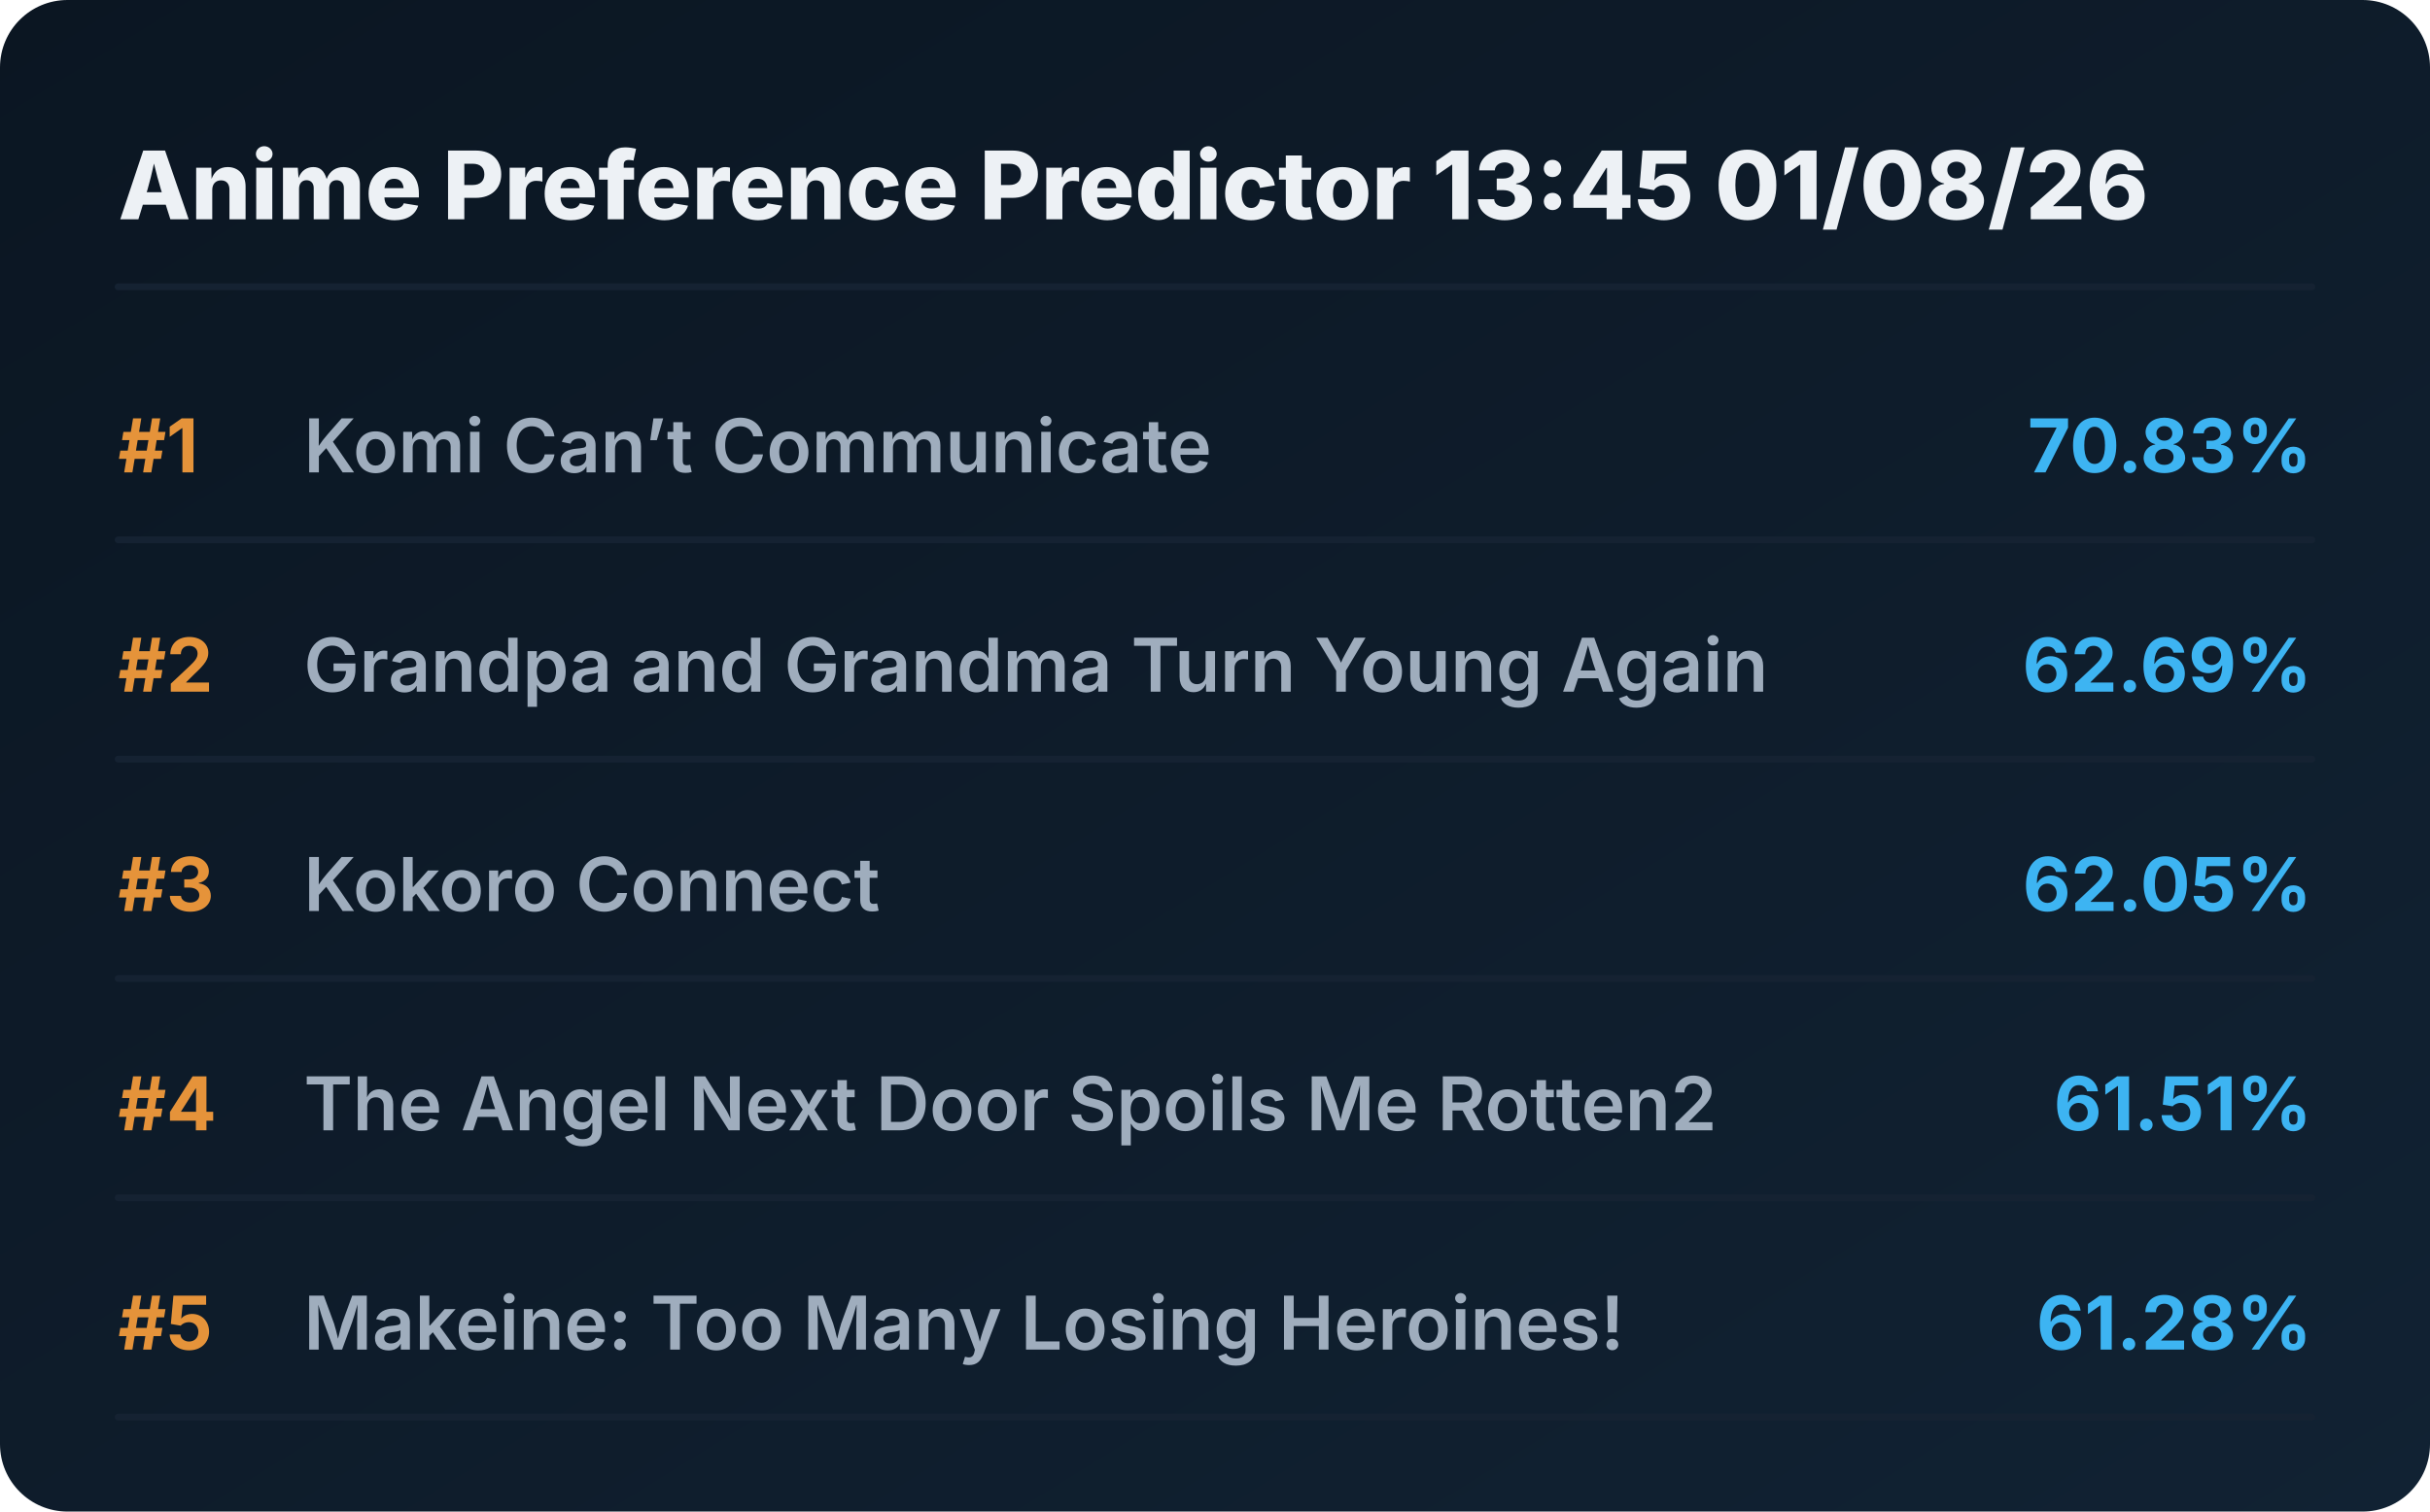
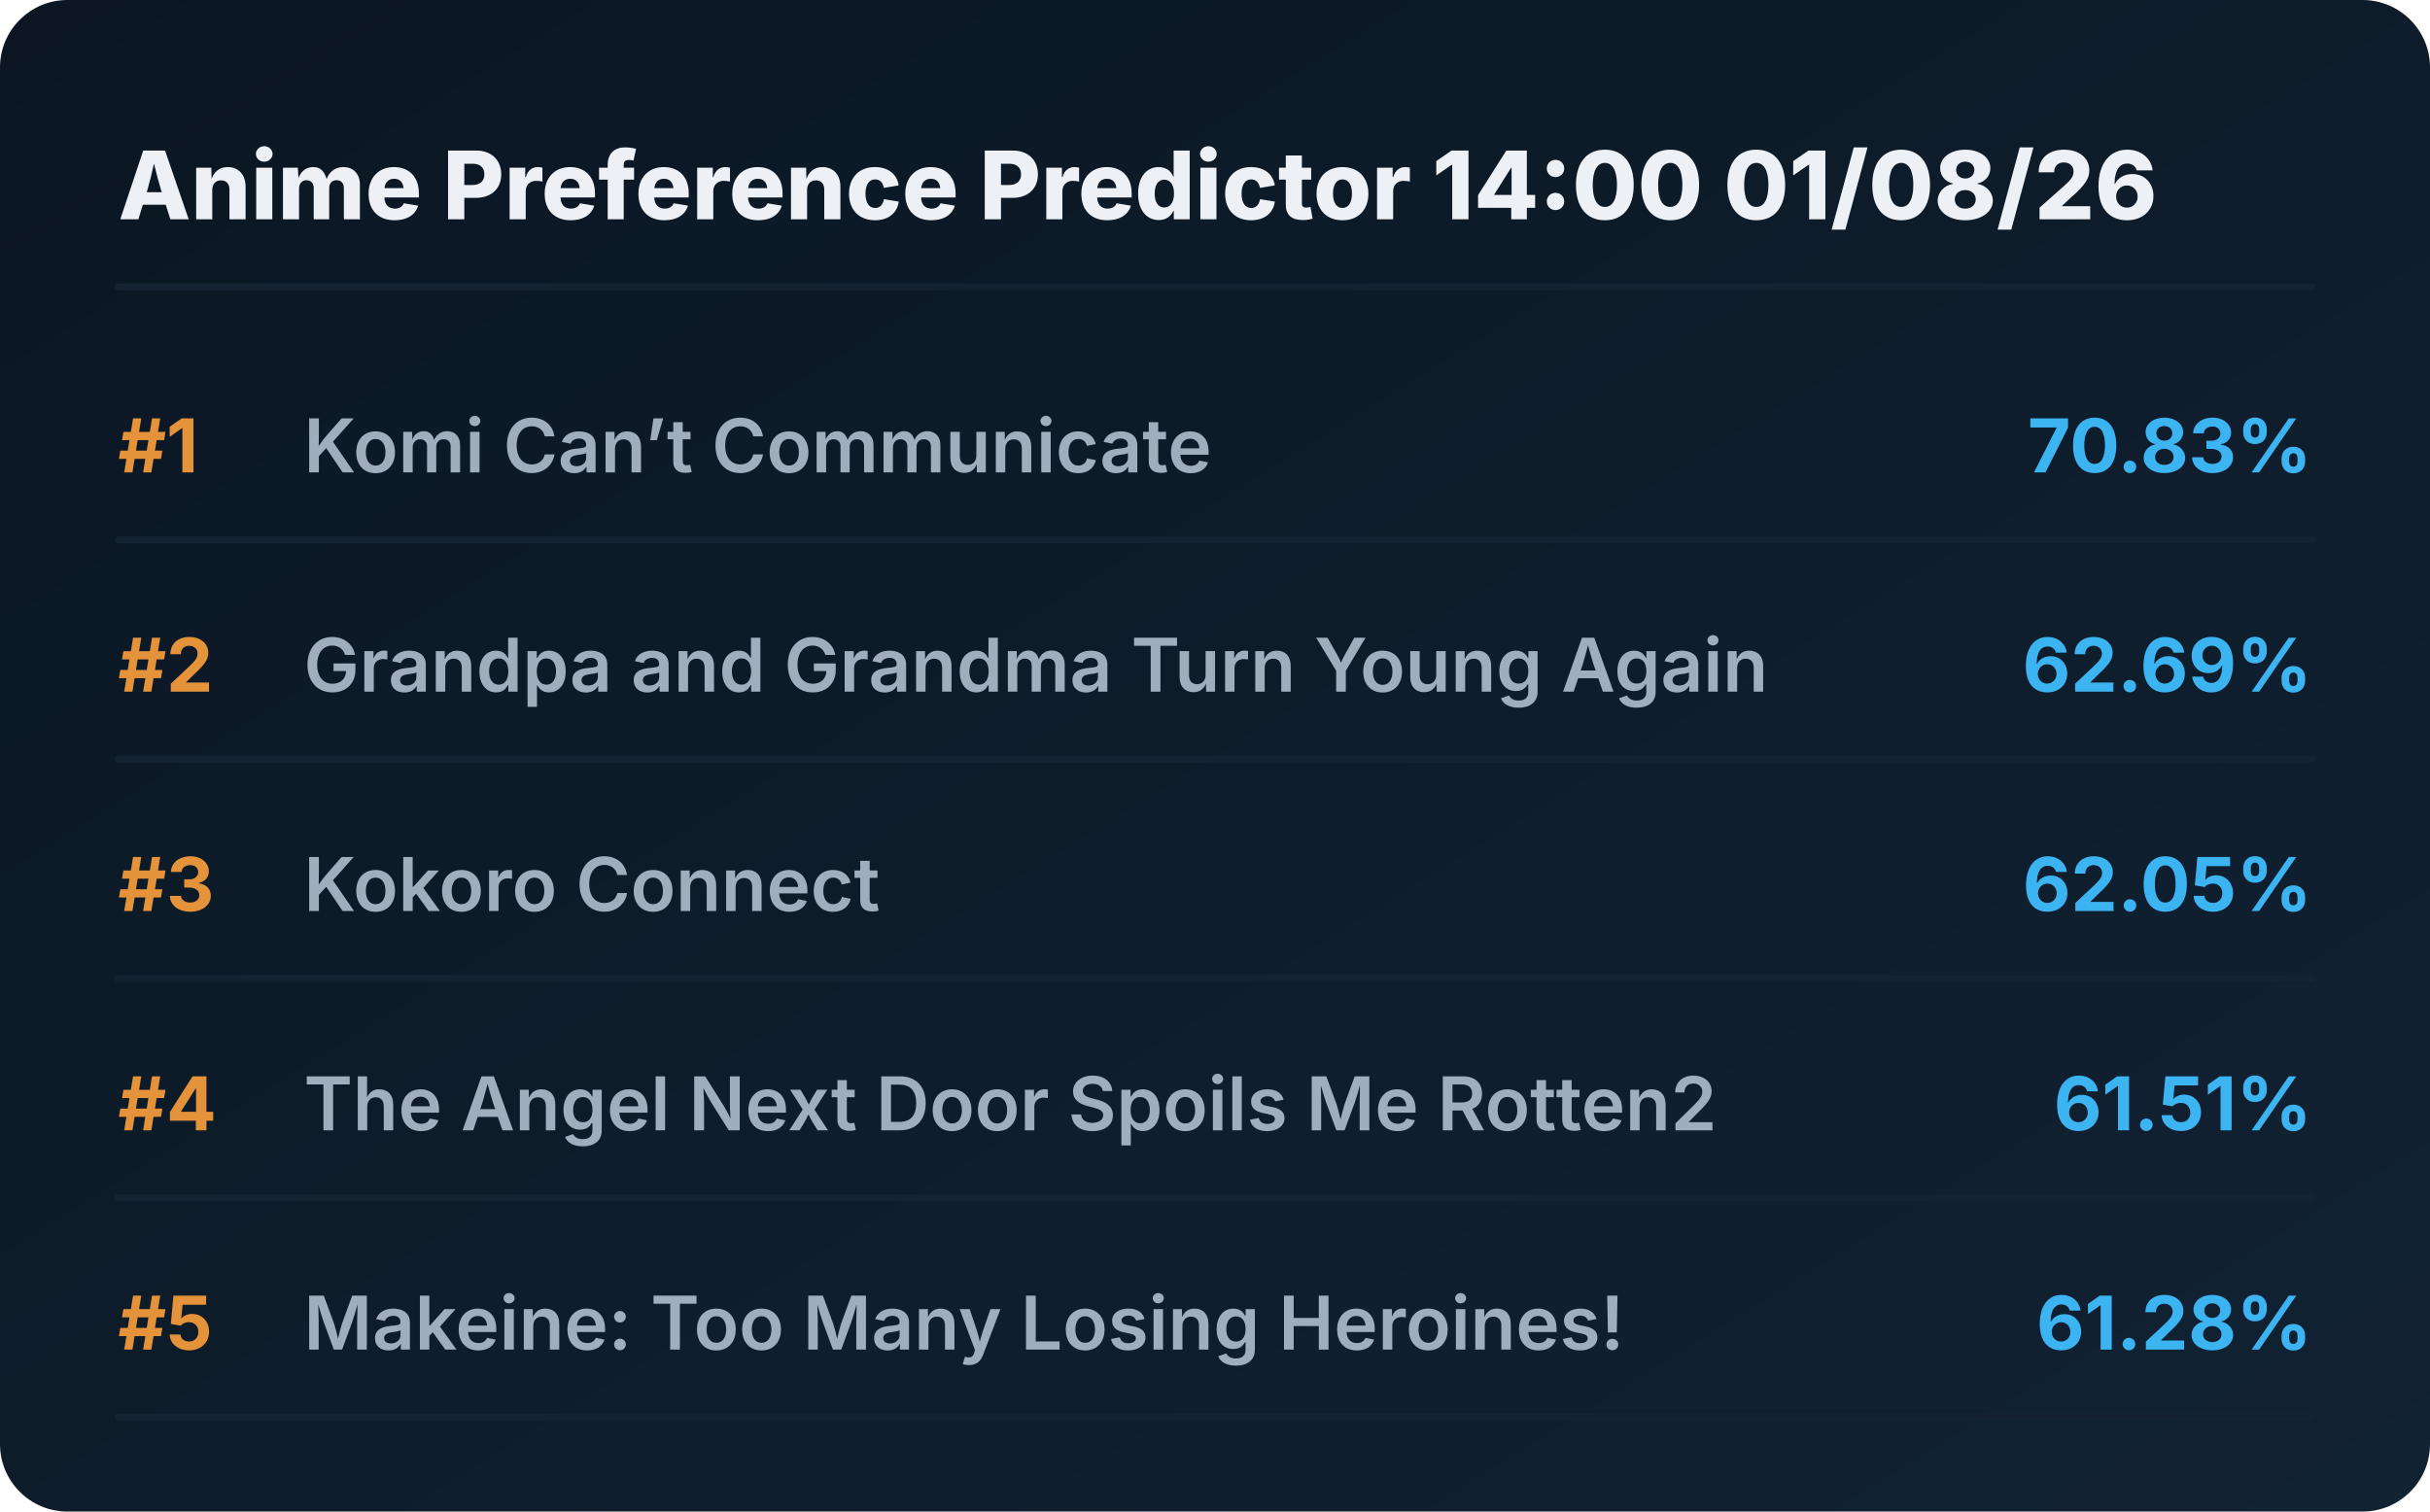
<svg xmlns="http://www.w3.org/2000/svg" viewBox="0 0 720 448" preserveAspectRatio="xMidYMid meet" style="width: 100%; height: auto; max-width: 720px;">
  <defs>
    <linearGradient id="boxGrad" x1="0%" y1="0%" x2="100%" y2="100%">
      <stop offset="0%" stop-color="#0b1622" />
      <stop offset="100%" stop-color="#112233" />
    </linearGradient>
    <clipPath id="titleClip">
      <rect x="90" y="0" width="510" height="100%" />
    </clipPath>
  </defs>
  <style>
    .bg { fill: url(#boxGrad); rx: 20px; }
    .header { font-family: 'Overpass', 'Inter', system-ui, sans-serif; font-weight: 800; font-size: 28px; fill: #edf1f5; }
    .rank { font-family: 'Overpass', 'Inter', system-ui, sans-serif; font-weight: 700; font-size: 22px; fill: #e5933a; }
    .title { font-family: 'Overpass', 'Inter', system-ui, sans-serif; font-weight: 600; font-size: 22px; fill: #9fadbd; }
    .score { font-family: 'Overpass', 'Inter', system-ui, sans-serif; font-weight: 700; font-size: 22px; fill: #3db4f2; }
    .line { stroke: #152232; stroke-width: 2; stroke-linecap: round; }
  </style>
  <rect class="bg" width="720" height="448" />
-   <text x="35" y="65" class="header">Anime Preference Predictor 13:45 01/08/26</text>
+   <text x="35" y="65" class="header">Anime Preference Predictor 14:00 01/08/26</text>
  <line x1="35" y1="85" x2="685" y2="85" class="line" />
  <g transform="translate(0, 0)">
    <text x="35" y="140" class="rank">#1</text>
    <text x="90" y="140" class="title">Komi Can’t Communicate</text>
    <text x="685" y="140" class="score" text-anchor="end">70.83%</text>
    <line x1="35" y1="160" x2="685" y2="160" class="line" />
  </g>
  <g transform="translate(0, 65)">
    <text x="35" y="140" class="rank">#2</text>
    <text x="90" y="140" class="title">Grandpa and Grandma Turn Young Again</text>
    <text x="685" y="140" class="score" text-anchor="end">62.69%</text>
    <line x1="35" y1="160" x2="685" y2="160" class="line" />
  </g>
  <g transform="translate(0, 130)">
    <text x="35" y="140" class="rank">#3</text>
    <text x="90" y="140" class="title">Kokoro Connect</text>
    <text x="685" y="140" class="score" text-anchor="end">62.05%</text>
    <line x1="35" y1="160" x2="685" y2="160" class="line" />
  </g>
  <g transform="translate(0, 195)">
    <text x="35" y="140" class="rank">#4</text>
    <text x="90" y="140" class="title">The Angel Next Door Spoils Me Rotten2</text>
    <text x="685" y="140" class="score" text-anchor="end">61.51%</text>
    <line x1="35" y1="160" x2="685" y2="160" class="line" />
  </g>
  <g transform="translate(0, 260)">
    <text x="35" y="140" class="rank">#5</text>
    <text x="90" y="140" class="title">Makeine: Too Many Losing Heroines!</text>
    <text x="685" y="140" class="score" text-anchor="end">61.28%</text>
    <line x1="35" y1="160" x2="685" y2="160" class="line" />
  </g>
</svg>
